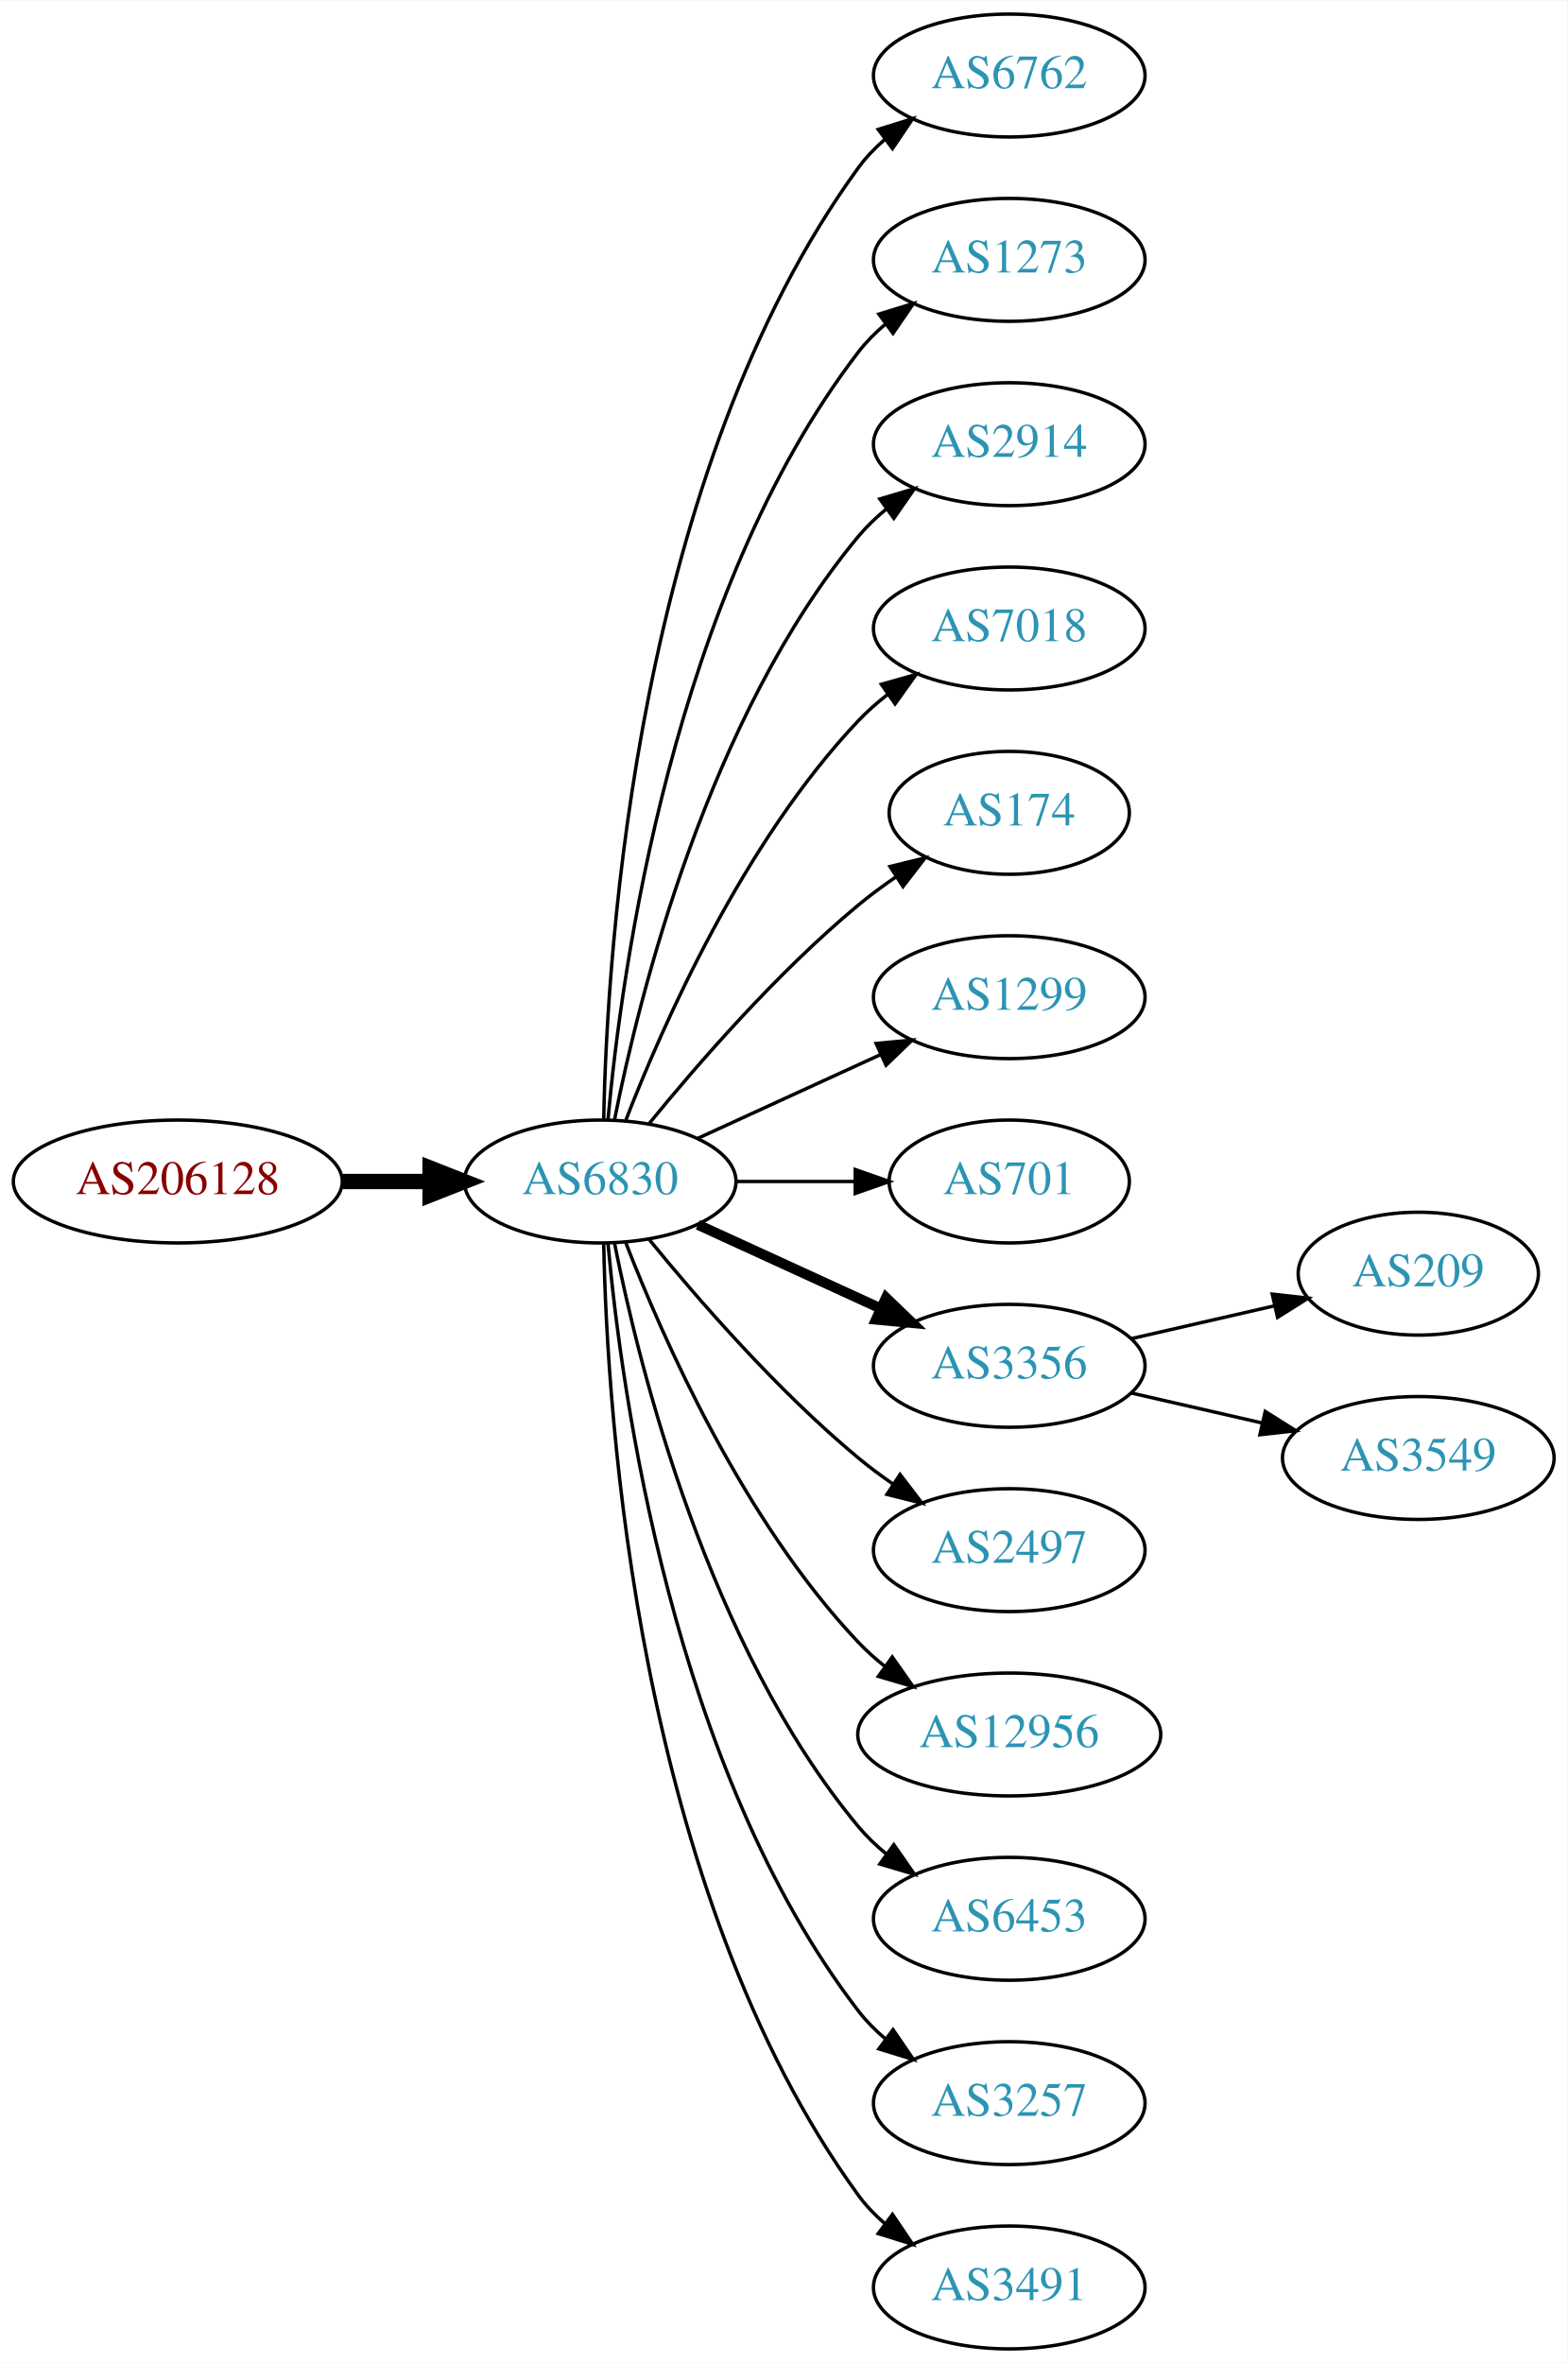
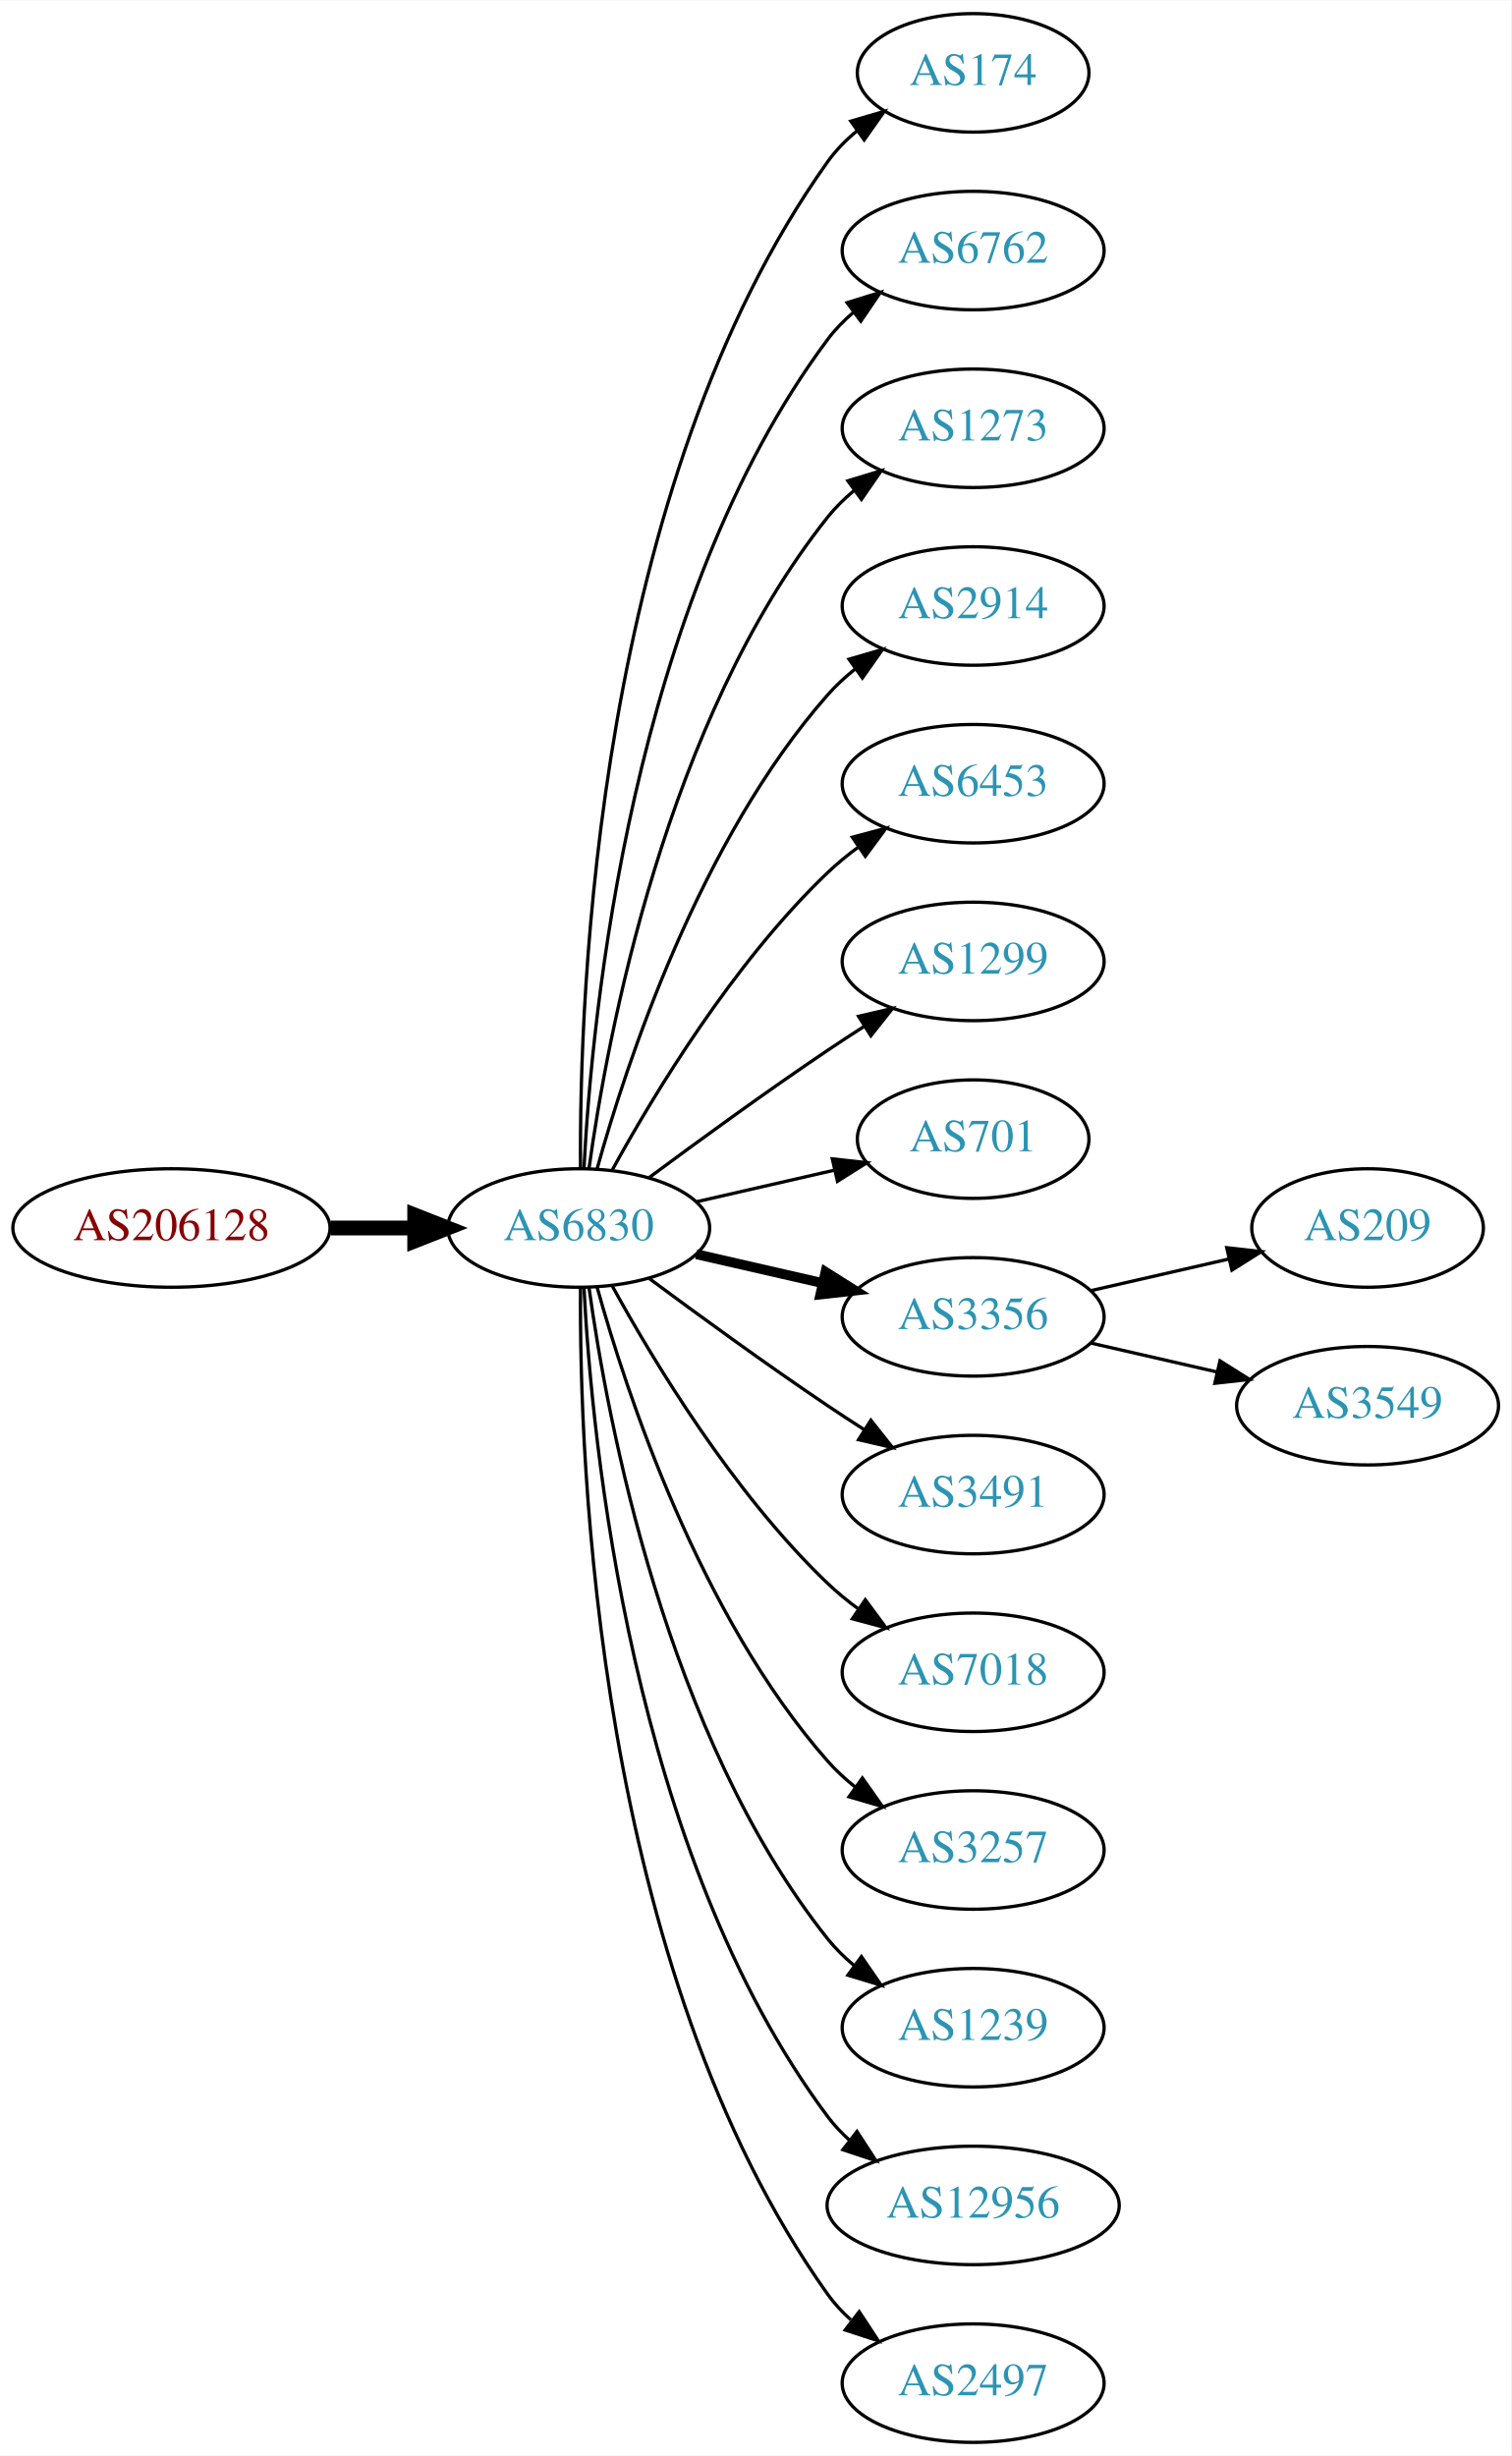
- <svg xmlns="http://www.w3.org/2000/svg" xmlns:xlink="http://www.w3.org/1999/xlink" width="459pt" height="692pt" viewBox="0.00 0.00 459.17 692.00">
-   <g id="graph0" class="graph" transform="scale(1 1) rotate(0) translate(4 688)">
-     <polygon fill="white" stroke="none" points="-4,4 -4,-688 455.17,-688 455.17,4 -4,4" />
+ <svg xmlns="http://www.w3.org/2000/svg" xmlns:xlink="http://www.w3.org/1999/xlink" width="459pt" height="746pt" viewBox="0.00 0.00 459.17 746.00">
+   <g id="graph0" class="graph" transform="scale(1 1) rotate(0) translate(4 742)">
+     <polygon fill="white" stroke="none" points="-4,4 -4,-742 455.17,-742 455.17,4 -4,4" />
    <g id="node1" class="node">
      <g id="a_node1">
        <a xlink:href="/asn/206128" xlink:title="AS206128 ~ Dioezesane-IT [AT]">
-           <ellipse fill="#ffffff" stroke="black" cx="48.096" cy="-342" rx="48.192" ry="18" />
-           <text text-anchor="middle" x="48.096" y="-338.3" font-family="Times,serif" font-size="14.00" fill="#880000">AS206128</text>
+           <ellipse fill="#ffffff" stroke="black" cx="48.096" cy="-369" rx="48.192" ry="18" />
+           <text text-anchor="middle" x="48.096" y="-365.3" font-family="Times,serif" font-size="14.00" fill="#880000">AS206128</text>
        </a>
      </g>
    </g>
    <g id="node2" class="node">
      <g id="a_node2">
        <a xlink:href="/asn/6830" xlink:title="AS6830 ~ LGI-UPC [AT]">
-           <ellipse fill="#ffffff" stroke="black" cx="171.838" cy="-342" rx="39.794" ry="18" />
-           <text text-anchor="middle" x="171.838" y="-338.3" font-family="Times,serif" font-size="14.00" fill="#2c94b3">AS6830</text>
+           <ellipse fill="#ffffff" stroke="black" cx="171.838" cy="-369" rx="39.794" ry="18" />
+           <text text-anchor="middle" x="171.838" y="-365.3" font-family="Times,serif" font-size="14.00" fill="#2c94b3">AS6830</text>
        </a>
      </g>
    </g>
    <g id="edge1" class="edge">
-       <path fill="none" stroke="black" stroke-width="4.5" d="M96.513,-342C104.867,-342 113.577,-342 121.969,-342" />
-       <polygon fill="black" stroke="black" stroke-width="4.5" points="122.004,-345.938 132.004,-342 122.004,-338.063 122.004,-345.938" />
+       <path fill="none" stroke="black" stroke-width="4.5" d="M96.513,-369C104.867,-369 113.577,-369 121.969,-369" />
+       <polygon fill="black" stroke="black" stroke-width="4.5" points="122.004,-372.938 132.004,-369 122.004,-365.063 122.004,-372.938" />
    </g>
    <g id="node3" class="node">
      <g id="a_node3">
+         <a xlink:href="/asn/174" xlink:title="AS174 ~ Cogent Communications [US]">
+           <ellipse fill="#ffffff" stroke="black" cx="291.681" cy="-720" rx="35.194" ry="18" />
+           <text text-anchor="middle" x="291.681" y="-716.3" font-family="Times,serif" font-size="14.00" fill="#2c94b3">AS174</text>
+         </a>
+       </g>
+     </g>
+     <g id="edge2" class="edge">
+       <path fill="none" stroke="black" d="M172.387,-387.063C171.967,-439.503 177.121,-594.293 247.484,-693 249.968,-696.484 253.055,-699.615 256.429,-702.402" />
+       <polygon fill="black" stroke="black" points="254.501,-705.326 264.674,-708.287 258.568,-699.629 254.501,-705.326" />
+     </g>
+     <g id="node4" class="node">
+       <g id="a_node4">
        <a xlink:href="/asn/6762" xlink:title="AS6762 ~ TELECOM ITALIA SPARKLE S.p.A. [IT]">
          <ellipse fill="#ffffff" stroke="black" cx="291.681" cy="-666" rx="39.794" ry="18" />
          <text text-anchor="middle" x="291.681" y="-662.3" font-family="Times,serif" font-size="14.00" fill="#2c94b3">AS6762</text>
        </a>
      </g>
    </g>
-     <g id="edge2" class="edge">
-       <path fill="none" stroke="black" d="M172.87,-360.337C173.843,-410.079 182.562,-549.806 247.484,-639 249.696,-642.039 252.364,-644.813 255.276,-647.326" />
-       <polygon fill="black" stroke="black" points="253.294,-650.214 263.407,-653.373 257.471,-644.597 253.294,-650.214" />
-     </g>
-     <g id="node4" class="node">
-       <g id="a_node4">
+     <g id="edge3" class="edge">
+       <path fill="none" stroke="black" d="M173.43,-387.023C175.806,-433.412 187.724,-558.893 247.484,-639 249.732,-642.013 252.424,-644.769 255.35,-647.272" />
+       <polygon fill="black" stroke="black" points="253.381,-650.169 263.502,-653.303 257.545,-644.542 253.381,-650.169" />
+     </g>
+     <g id="node5" class="node">
+       <g id="a_node5">
        <a xlink:href="/asn/1273" xlink:title="AS1273 ~ Vodafone Group PLC [EU]">
          <ellipse fill="#ffffff" stroke="black" cx="291.681" cy="-612" rx="39.794" ry="18" />
          <text text-anchor="middle" x="291.681" y="-608.3" font-family="Times,serif" font-size="14.00" fill="#2c94b3">AS1273</text>
        </a>
      </g>
    </g>
-     <g id="edge3" class="edge">
-       <path fill="none" stroke="black" d="M174.122,-360.117C178.02,-403.332 193.037,-514.131 247.484,-585 249.774,-587.981 252.494,-590.716 255.439,-593.205" />
-       <polygon fill="black" stroke="black" points="253.485,-596.113 263.615,-599.218 257.633,-590.473 253.485,-596.113" />
-     </g>
-     <g id="node5" class="node">
-       <g id="a_node5">
+     <g id="edge4" class="edge">
+       <path fill="none" stroke="black" d="M174.977,-387.17C180.477,-426.974 198.303,-523.233 247.484,-585 249.826,-587.94 252.58,-590.649 255.546,-593.121" />
+       <polygon fill="black" stroke="black" points="253.611,-596.042 263.752,-599.11 257.738,-590.388 253.611,-596.042" />
+     </g>
+     <g id="node6" class="node">
+       <g id="a_node6">
        <a xlink:href="/asn/2914" xlink:title="AS2914 ~ NTT America, Inc. [US]">
          <ellipse fill="#ffffff" stroke="black" cx="291.681" cy="-558" rx="39.794" ry="18" />
          <text text-anchor="middle" x="291.681" y="-554.3" font-family="Times,serif" font-size="14.00" fill="#2c94b3">AS2914</text>
        </a>
      </g>
    </g>
-     <g id="edge4" class="edge">
-       <path fill="none" stroke="black" d="M176.037,-360.073C183.2,-396.141 203.474,-478.125 247.484,-531 249.889,-533.889 252.686,-536.563 255.678,-539.013" />
-       <polygon fill="black" stroke="black" points="253.766,-541.95 263.921,-544.973 257.868,-536.277 253.766,-541.95" />
-     </g>
-     <g id="node6" class="node">
-       <g id="a_node6">
-         <a xlink:href="/asn/7018" xlink:title="AS7018 ~ AT&amp;T Services, Inc. [US]">
-           <ellipse fill="#ffffff" stroke="black" cx="291.681" cy="-504" rx="39.794" ry="18" />
-           <text text-anchor="middle" x="291.681" y="-500.3" font-family="Times,serif" font-size="14.00" fill="#2c94b3">AS7018</text>
-         </a>
-       </g>
-     </g>
    <g id="edge5" class="edge">
-       <path fill="none" stroke="black" d="M179.361,-359.994C190.112,-387.728 213.769,-441.429 247.484,-477 250.07,-479.728 252.988,-482.294 256.056,-484.677" />
-       <polygon fill="black" stroke="black" points="254.21,-487.658 264.404,-490.543 258.234,-481.93 254.21,-487.658" />
+       <path fill="none" stroke="black" d="M177.411,-386.946C186.317,-418.995 208.601,-486.842 247.484,-531 249.968,-533.821 252.818,-536.449 255.844,-538.871" />
+       <polygon fill="black" stroke="black" points="253.961,-541.828 264.133,-544.791 258.029,-536.131 253.961,-541.828" />
    </g>
    <g id="node7" class="node">
      <g id="a_node7">
-         <a xlink:href="/asn/174" xlink:title="AS174 ~ Cogent Communications [US]">
-           <ellipse fill="#ffffff" stroke="black" cx="291.681" cy="-450" rx="35.194" ry="18" />
-           <text text-anchor="middle" x="291.681" y="-446.3" font-family="Times,serif" font-size="14.00" fill="#2c94b3">AS174</text>
+         <a xlink:href="/asn/6453" xlink:title="AS6453 ~ TATA COMMUNICATIONS (AMERICA) INC [US]">
+           <ellipse fill="#ffffff" stroke="black" cx="291.681" cy="-504" rx="39.794" ry="18" />
+           <text text-anchor="middle" x="291.681" y="-500.3" font-family="Times,serif" font-size="14.00" fill="#2c94b3">AS6453</text>
        </a>
      </g>
    </g>
    <g id="edge6" class="edge">
-       <path fill="none" stroke="black" d="M186.257,-359.065C200.372,-376.375 223.786,-403.345 247.484,-423 250.948,-425.872 254.74,-428.669 258.595,-431.308" />
-       <polygon fill="black" stroke="black" points="256.737,-434.275 267.027,-436.797 260.556,-428.408 256.737,-434.275" />
+       <path fill="none" stroke="black" d="M182.079,-386.713C194.625,-409.561 218.802,-449.611 247.484,-477 250.353,-479.739 253.542,-482.347 256.851,-484.785" />
+       <polygon fill="black" stroke="black" points="254.974,-487.742 265.21,-490.477 258.914,-481.956 254.974,-487.742" />
    </g>
    <g id="node8" class="node">
      <g id="a_node8">
        <a xlink:href="/asn/1299" xlink:title="AS1299 ~ Telia Carrier [EU]">
-           <ellipse fill="#ffffff" stroke="black" cx="291.681" cy="-396" rx="39.794" ry="18" />
-           <text text-anchor="middle" x="291.681" y="-392.3" font-family="Times,serif" font-size="14.00" fill="#2c94b3">AS1299</text>
+           <ellipse fill="#ffffff" stroke="black" cx="291.681" cy="-450" rx="39.794" ry="18" />
+           <text text-anchor="middle" x="291.681" y="-446.3" font-family="Times,serif" font-size="14.00" fill="#2c94b3">AS1299</text>
        </a>
      </g>
    </g>
    <g id="edge7" class="edge">
-       <path fill="none" stroke="black" d="M200.467,-354.661C216.424,-361.973 236.694,-371.261 253.977,-379.181" />
-       <polygon fill="black" stroke="black" points="252.676,-382.435 263.225,-383.419 255.592,-376.071 252.676,-382.435" />
+       <path fill="none" stroke="black" d="M193.168,-384.277C208.031,-395.304 228.775,-410.407 247.484,-423 251.033,-425.389 254.784,-427.839 258.532,-430.242" />
+       <polygon fill="black" stroke="black" points="256.858,-433.325 267.181,-435.712 260.6,-427.409 256.858,-433.325" />
    </g>
    <g id="node9" class="node">
      <g id="a_node9">
        <a xlink:href="/asn/701" xlink:title="AS701 ~ UUNET [US]">
-           <ellipse fill="#ffffff" stroke="black" cx="291.681" cy="-342" rx="35.194" ry="18" />
-           <text text-anchor="middle" x="291.681" y="-338.3" font-family="Times,serif" font-size="14.00" fill="#2c94b3">AS701</text>
+           <ellipse fill="#ffffff" stroke="black" cx="291.681" cy="-396" rx="35.194" ry="18" />
+           <text text-anchor="middle" x="291.681" y="-392.3" font-family="Times,serif" font-size="14.00" fill="#2c94b3">AS701</text>
        </a>
      </g>
    </g>
    <g id="edge8" class="edge">
-       <path fill="none" stroke="black" d="M211.751,-342C222.837,-342 234.997,-342 246.379,-342" />
-       <polygon fill="black" stroke="black" points="246.561,-345.5 256.561,-342 246.561,-338.5 246.561,-345.5" />
+       <path fill="none" stroke="black" d="M207.557,-376.955C220.65,-379.955 235.672,-383.396 249.313,-386.522" />
+       <polygon fill="black" stroke="black" points="248.891,-390.016 259.42,-388.838 250.454,-383.193 248.891,-390.016" />
    </g>
    <g id="node10" class="node">
      <g id="a_node10">
        <a xlink:href="/asn/3356" xlink:title="AS3356 ~ Level 3 Parent, LLC [US]">
-           <ellipse fill="#ffffff" stroke="black" cx="291.681" cy="-288" rx="39.794" ry="18" />
-           <text text-anchor="middle" x="291.681" y="-284.3" font-family="Times,serif" font-size="14.00" fill="#2c94b3">AS3356</text>
+           <ellipse fill="#ffffff" stroke="black" cx="291.681" cy="-342" rx="39.794" ry="18" />
+           <text text-anchor="middle" x="291.681" y="-338.3" font-family="Times,serif" font-size="14.00" fill="#2c94b3">AS3356</text>
        </a>
      </g>
    </g>
    <g id="edge9" class="edge">
-       <path fill="none" stroke="black" stroke-width="3" d="M200.467,-329.339C216.424,-322.027 236.694,-312.739 253.977,-304.819" />
-       <polygon fill="black" stroke="black" stroke-width="3" points="255.592,-307.929 263.225,-300.581 252.676,-301.565 255.592,-307.929" />
+       <path fill="none" stroke="black" stroke-width="3" d="M207.557,-361.045C219.557,-358.296 233.178,-355.175 245.871,-352.267" />
+       <polygon fill="black" stroke="black" stroke-width="3" points="246.836,-355.636 255.802,-349.991 245.273,-348.813 246.836,-355.636" />
    </g>
    <g id="node11" class="node">
      <g id="a_node11">
-         <a xlink:href="/asn/2497" xlink:title="AS2497 ~ Internet Initiative Japan Inc. [JP]">
-           <ellipse fill="#ffffff" stroke="black" cx="291.681" cy="-234" rx="39.794" ry="18" />
-           <text text-anchor="middle" x="291.681" y="-230.3" font-family="Times,serif" font-size="14.00" fill="#2c94b3">AS2497</text>
+         <a xlink:href="/asn/3491" xlink:title="AS3491 ~ PCCW Global, Inc. [US]">
+           <ellipse fill="#ffffff" stroke="black" cx="291.681" cy="-288" rx="39.794" ry="18" />
+           <text text-anchor="middle" x="291.681" y="-284.3" font-family="Times,serif" font-size="14.00" fill="#2c94b3">AS3491</text>
        </a>
      </g>
    </g>
    <g id="edge10" class="edge">
-       <path fill="none" stroke="black" d="M186.257,-324.935C200.372,-307.625 223.786,-280.655 247.484,-261 250.701,-258.332 254.201,-255.73 257.772,-253.259" />
-       <polygon fill="black" stroke="black" points="259.695,-256.183 266.128,-247.764 255.85,-250.334 259.695,-256.183" />
+       <path fill="none" stroke="black" d="M193.168,-353.723C208.031,-342.696 228.775,-327.593 247.484,-315 251.033,-312.611 254.784,-310.161 258.532,-307.758" />
+       <polygon fill="black" stroke="black" points="260.6,-310.591 267.181,-302.288 256.858,-304.675 260.6,-310.591" />
    </g>
    <g id="node12" class="node">
      <g id="a_node12">
-         <a xlink:href="/asn/12956" xlink:title="AS12956 ~ TELXIUS [ES]">
-           <ellipse fill="#ffffff" stroke="black" cx="291.681" cy="-180" rx="44.393" ry="18" />
-           <text text-anchor="middle" x="291.681" y="-176.3" font-family="Times,serif" font-size="14.00" fill="#2c94b3">AS12956</text>
+         <a xlink:href="/asn/7018" xlink:title="AS7018 ~ AT&amp;T Services, Inc. [US]">
+           <ellipse fill="#ffffff" stroke="black" cx="291.681" cy="-234" rx="39.794" ry="18" />
+           <text text-anchor="middle" x="291.681" y="-230.3" font-family="Times,serif" font-size="14.00" fill="#2c94b3">AS7018</text>
        </a>
      </g>
    </g>
    <g id="edge11" class="edge">
-       <path fill="none" stroke="black" d="M179.361,-324.006C190.112,-296.272 213.769,-242.571 247.484,-207 249.869,-204.485 252.535,-202.107 255.341,-199.883" />
-       <polygon fill="black" stroke="black" points="257.41,-202.707 263.503,-194.039 253.335,-197.015 257.41,-202.707" />
+       <path fill="none" stroke="black" d="M182.079,-351.287C194.625,-328.439 218.802,-288.389 247.484,-261 250.353,-258.261 253.542,-255.653 256.851,-253.215" />
+       <polygon fill="black" stroke="black" points="258.914,-256.044 265.21,-247.523 254.974,-250.258 258.914,-256.044" />
    </g>
    <g id="node13" class="node">
      <g id="a_node13">
-         <a xlink:href="/asn/6453" xlink:title="AS6453 ~ TATA COMMUNICATIONS (AMERICA) INC [US]">
-           <ellipse fill="#ffffff" stroke="black" cx="291.681" cy="-126" rx="39.794" ry="18" />
-           <text text-anchor="middle" x="291.681" y="-122.3" font-family="Times,serif" font-size="14.00" fill="#2c94b3">AS6453</text>
+         <a xlink:href="/asn/3257" xlink:title="AS3257 ~ GTT [DE]">
+           <ellipse fill="#ffffff" stroke="black" cx="291.681" cy="-180" rx="39.794" ry="18" />
+           <text text-anchor="middle" x="291.681" y="-176.3" font-family="Times,serif" font-size="14.00" fill="#2c94b3">AS3257</text>
        </a>
      </g>
    </g>
    <g id="edge12" class="edge">
-       <path fill="none" stroke="black" d="M176.037,-323.927C183.2,-287.859 203.474,-205.875 247.484,-153 249.889,-150.111 252.686,-147.437 255.678,-144.987" />
-       <polygon fill="black" stroke="black" points="257.868,-147.723 263.921,-139.027 253.766,-142.05 257.868,-147.723" />
+       <path fill="none" stroke="black" d="M177.411,-351.054C186.317,-319.005 208.601,-251.158 247.484,-207 249.968,-204.179 252.818,-201.551 255.844,-199.129" />
+       <polygon fill="black" stroke="black" points="258.029,-201.869 264.133,-193.209 253.961,-196.172 258.029,-201.869" />
    </g>
    <g id="node14" class="node">
      <g id="a_node14">
-         <a xlink:href="/asn/3257" xlink:title="AS3257 ~ GTT [DE]">
-           <ellipse fill="#ffffff" stroke="black" cx="291.681" cy="-72" rx="39.794" ry="18" />
-           <text text-anchor="middle" x="291.681" y="-68.3" font-family="Times,serif" font-size="14.00" fill="#2c94b3">AS3257</text>
+         <a xlink:href="/asn/1239" xlink:title="AS1239 ~ Sprint [US]">
+           <ellipse fill="#ffffff" stroke="black" cx="291.681" cy="-126" rx="39.794" ry="18" />
+           <text text-anchor="middle" x="291.681" y="-122.3" font-family="Times,serif" font-size="14.00" fill="#2c94b3">AS1239</text>
        </a>
      </g>
    </g>
    <g id="edge13" class="edge">
-       <path fill="none" stroke="black" d="M174.122,-323.883C178.02,-280.668 193.037,-169.869 247.484,-99 249.774,-96.019 252.494,-93.284 255.439,-90.796" />
-       <polygon fill="black" stroke="black" points="257.633,-93.527 263.615,-84.782 253.485,-87.888 257.633,-93.527" />
+       <path fill="none" stroke="black" d="M174.977,-350.83C180.477,-311.026 198.303,-214.767 247.484,-153 249.826,-150.06 252.58,-147.351 255.546,-144.879" />
+       <polygon fill="black" stroke="black" points="257.738,-147.612 263.752,-138.89 253.611,-141.958 257.738,-147.612" />
    </g>
    <g id="node15" class="node">
      <g id="a_node15">
-         <a xlink:href="/asn/3491" xlink:title="AS3491 ~ PCCW Global, Inc. [US]">
-           <ellipse fill="#ffffff" stroke="black" cx="291.681" cy="-18" rx="39.794" ry="18" />
-           <text text-anchor="middle" x="291.681" y="-14.3" font-family="Times,serif" font-size="14.00" fill="#2c94b3">AS3491</text>
+         <a xlink:href="/asn/12956" xlink:title="AS12956 ~ TELXIUS [ES]">
+           <ellipse fill="#ffffff" stroke="black" cx="291.681" cy="-72" rx="44.393" ry="18" />
+           <text text-anchor="middle" x="291.681" y="-68.3" font-family="Times,serif" font-size="14.00" fill="#2c94b3">AS12956</text>
        </a>
      </g>
    </g>
    <g id="edge14" class="edge">
-       <path fill="none" stroke="black" d="M172.87,-323.663C173.843,-273.921 182.562,-134.194 247.484,-45 249.696,-41.961 252.364,-39.187 255.276,-36.674" />
-       <polygon fill="black" stroke="black" points="257.471,-39.403 263.407,-30.627 253.294,-33.786 257.471,-39.403" />
+       <path fill="none" stroke="black" d="M173.43,-350.977C175.806,-304.588 187.724,-179.107 247.484,-99 249.441,-96.377 251.734,-93.949 254.226,-91.713" />
+       <polygon fill="black" stroke="black" points="256.387,-94.466 262.159,-85.582 252.107,-88.928 256.387,-94.466" />
    </g>
    <g id="node16" class="node">
      <g id="a_node16">
-         <a xlink:href="/asn/209" xlink:title="AS209 ~ CenturyLink Communications, LLC [US]">
-           <ellipse fill="#ffffff" stroke="black" cx="411.523" cy="-315" rx="35.194" ry="18" />
-           <text text-anchor="middle" x="411.523" y="-311.3" font-family="Times,serif" font-size="14.00" fill="#2c94b3">AS209</text>
+         <a xlink:href="/asn/2497" xlink:title="AS2497 ~ Internet Initiative Japan Inc. [JP]">
+           <ellipse fill="#ffffff" stroke="black" cx="291.681" cy="-18" rx="39.794" ry="18" />
+           <text text-anchor="middle" x="291.681" y="-14.3" font-family="Times,serif" font-size="14.00" fill="#2c94b3">AS2497</text>
        </a>
      </g>
    </g>
    <g id="edge15" class="edge">
-       <path fill="none" stroke="black" d="M327.4,-295.955C340.492,-298.955 355.514,-302.396 369.155,-305.522" />
-       <polygon fill="black" stroke="black" points="368.733,-309.016 379.262,-307.838 370.297,-302.193 368.733,-309.016" />
+       <path fill="none" stroke="black" d="M172.387,-350.937C171.967,-298.497 177.121,-143.707 247.484,-45 249.486,-42.191 251.881,-39.612 254.502,-37.257" />
+       <polygon fill="black" stroke="black" points="257.055,-39.712 262.879,-30.861 252.807,-34.148 257.055,-39.712" />
    </g>
    <g id="node17" class="node">
      <g id="a_node17">
+         <a xlink:href="/asn/209" xlink:title="AS209 ~ CenturyLink Communications, LLC [US]">
+           <ellipse fill="#ffffff" stroke="black" cx="411.523" cy="-369" rx="35.194" ry="18" />
+           <text text-anchor="middle" x="411.523" y="-365.3" font-family="Times,serif" font-size="14.00" fill="#2c94b3">AS209</text>
+         </a>
+       </g>
+     </g>
+     <g id="edge16" class="edge">
+       <path fill="none" stroke="black" d="M327.4,-349.955C340.492,-352.955 355.514,-356.396 369.155,-359.522" />
+       <polygon fill="black" stroke="black" points="368.733,-363.016 379.262,-361.838 370.297,-356.193 368.733,-363.016" />
+     </g>
+     <g id="node18" class="node">
+       <g id="a_node18">
        <a xlink:href="/asn/3549" xlink:title="AS3549 ~ Level 3 Parent, LLC [US]">
-           <ellipse fill="#ffffff" stroke="black" cx="411.523" cy="-261" rx="39.794" ry="18" />
-           <text text-anchor="middle" x="411.523" y="-257.3" font-family="Times,serif" font-size="14.00" fill="#2c94b3">AS3549</text>
-         </a>
-       </g>
-     </g>
-     <g id="edge16" class="edge">
-       <path fill="none" stroke="black" d="M327.4,-280.045C339.4,-277.296 353.021,-274.175 365.713,-271.267" />
-       <polygon fill="black" stroke="black" points="366.679,-274.636 375.645,-268.991 365.116,-267.813 366.679,-274.636" />
+           <ellipse fill="#ffffff" stroke="black" cx="411.523" cy="-315" rx="39.794" ry="18" />
+           <text text-anchor="middle" x="411.523" y="-311.3" font-family="Times,serif" font-size="14.00" fill="#2c94b3">AS3549</text>
+         </a>
+       </g>
+     </g>
+     <g id="edge17" class="edge">
+       <path fill="none" stroke="black" d="M327.4,-334.045C339.4,-331.296 353.021,-328.175 365.713,-325.267" />
+       <polygon fill="black" stroke="black" points="366.679,-328.636 375.645,-322.991 365.116,-321.813 366.679,-328.636" />
    </g>
  </g>
</svg>
